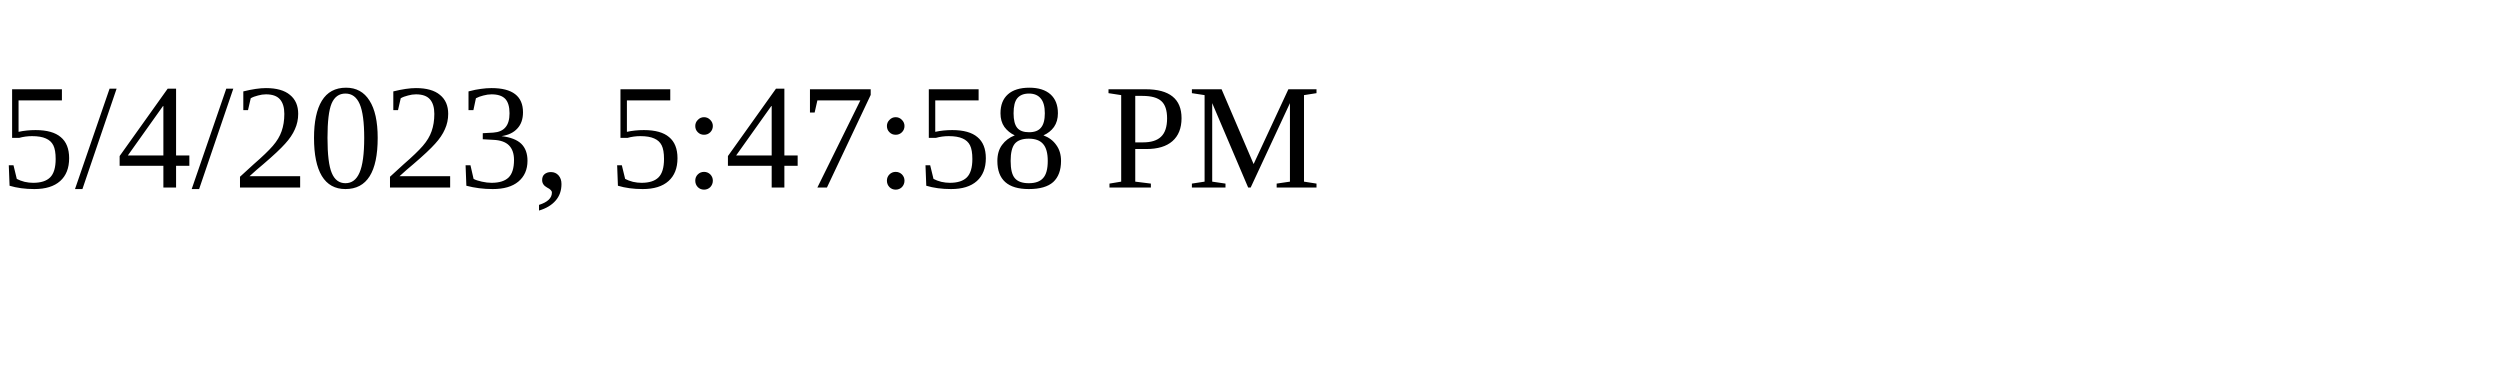
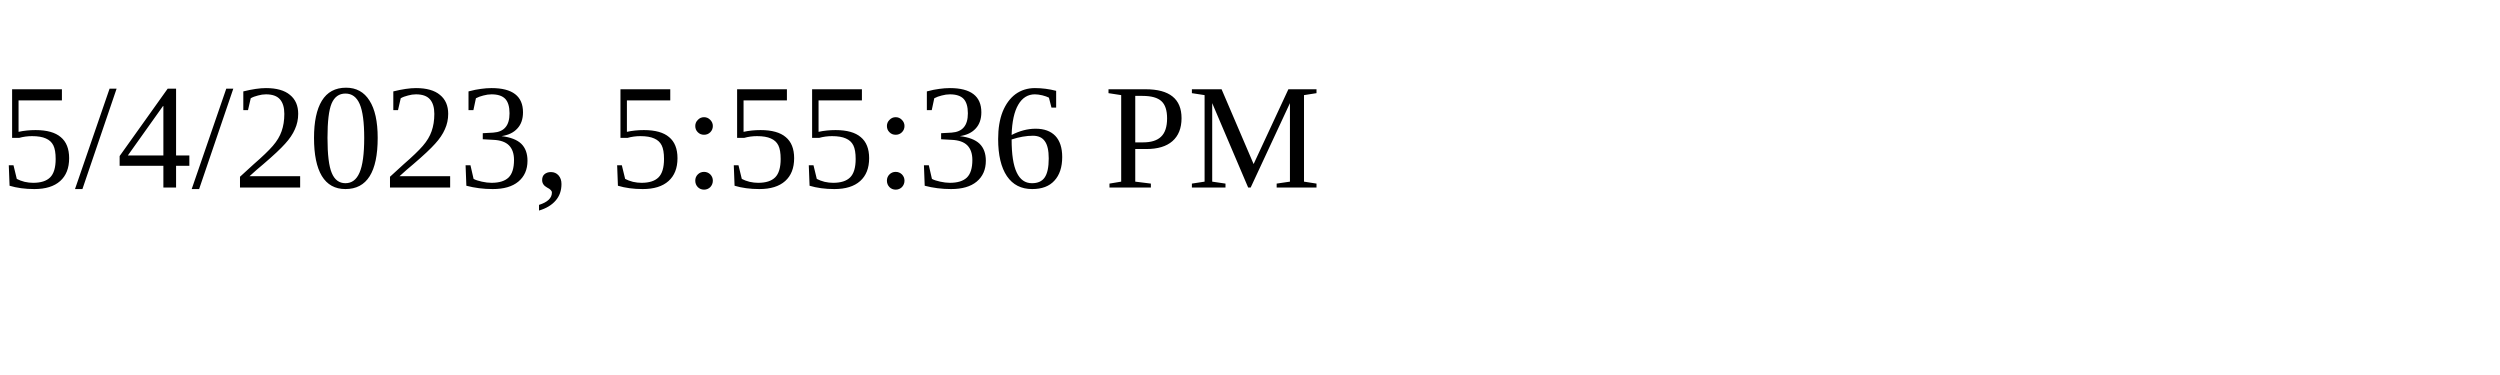
<svg xmlns="http://www.w3.org/2000/svg" height="30" width="200">
-   <text x="0" y="15">5/4/2023, 5:47:58 PM</text>
+   <text x="0" y="15">5/4/2023, 5:55:36 PM</text>
</svg>
